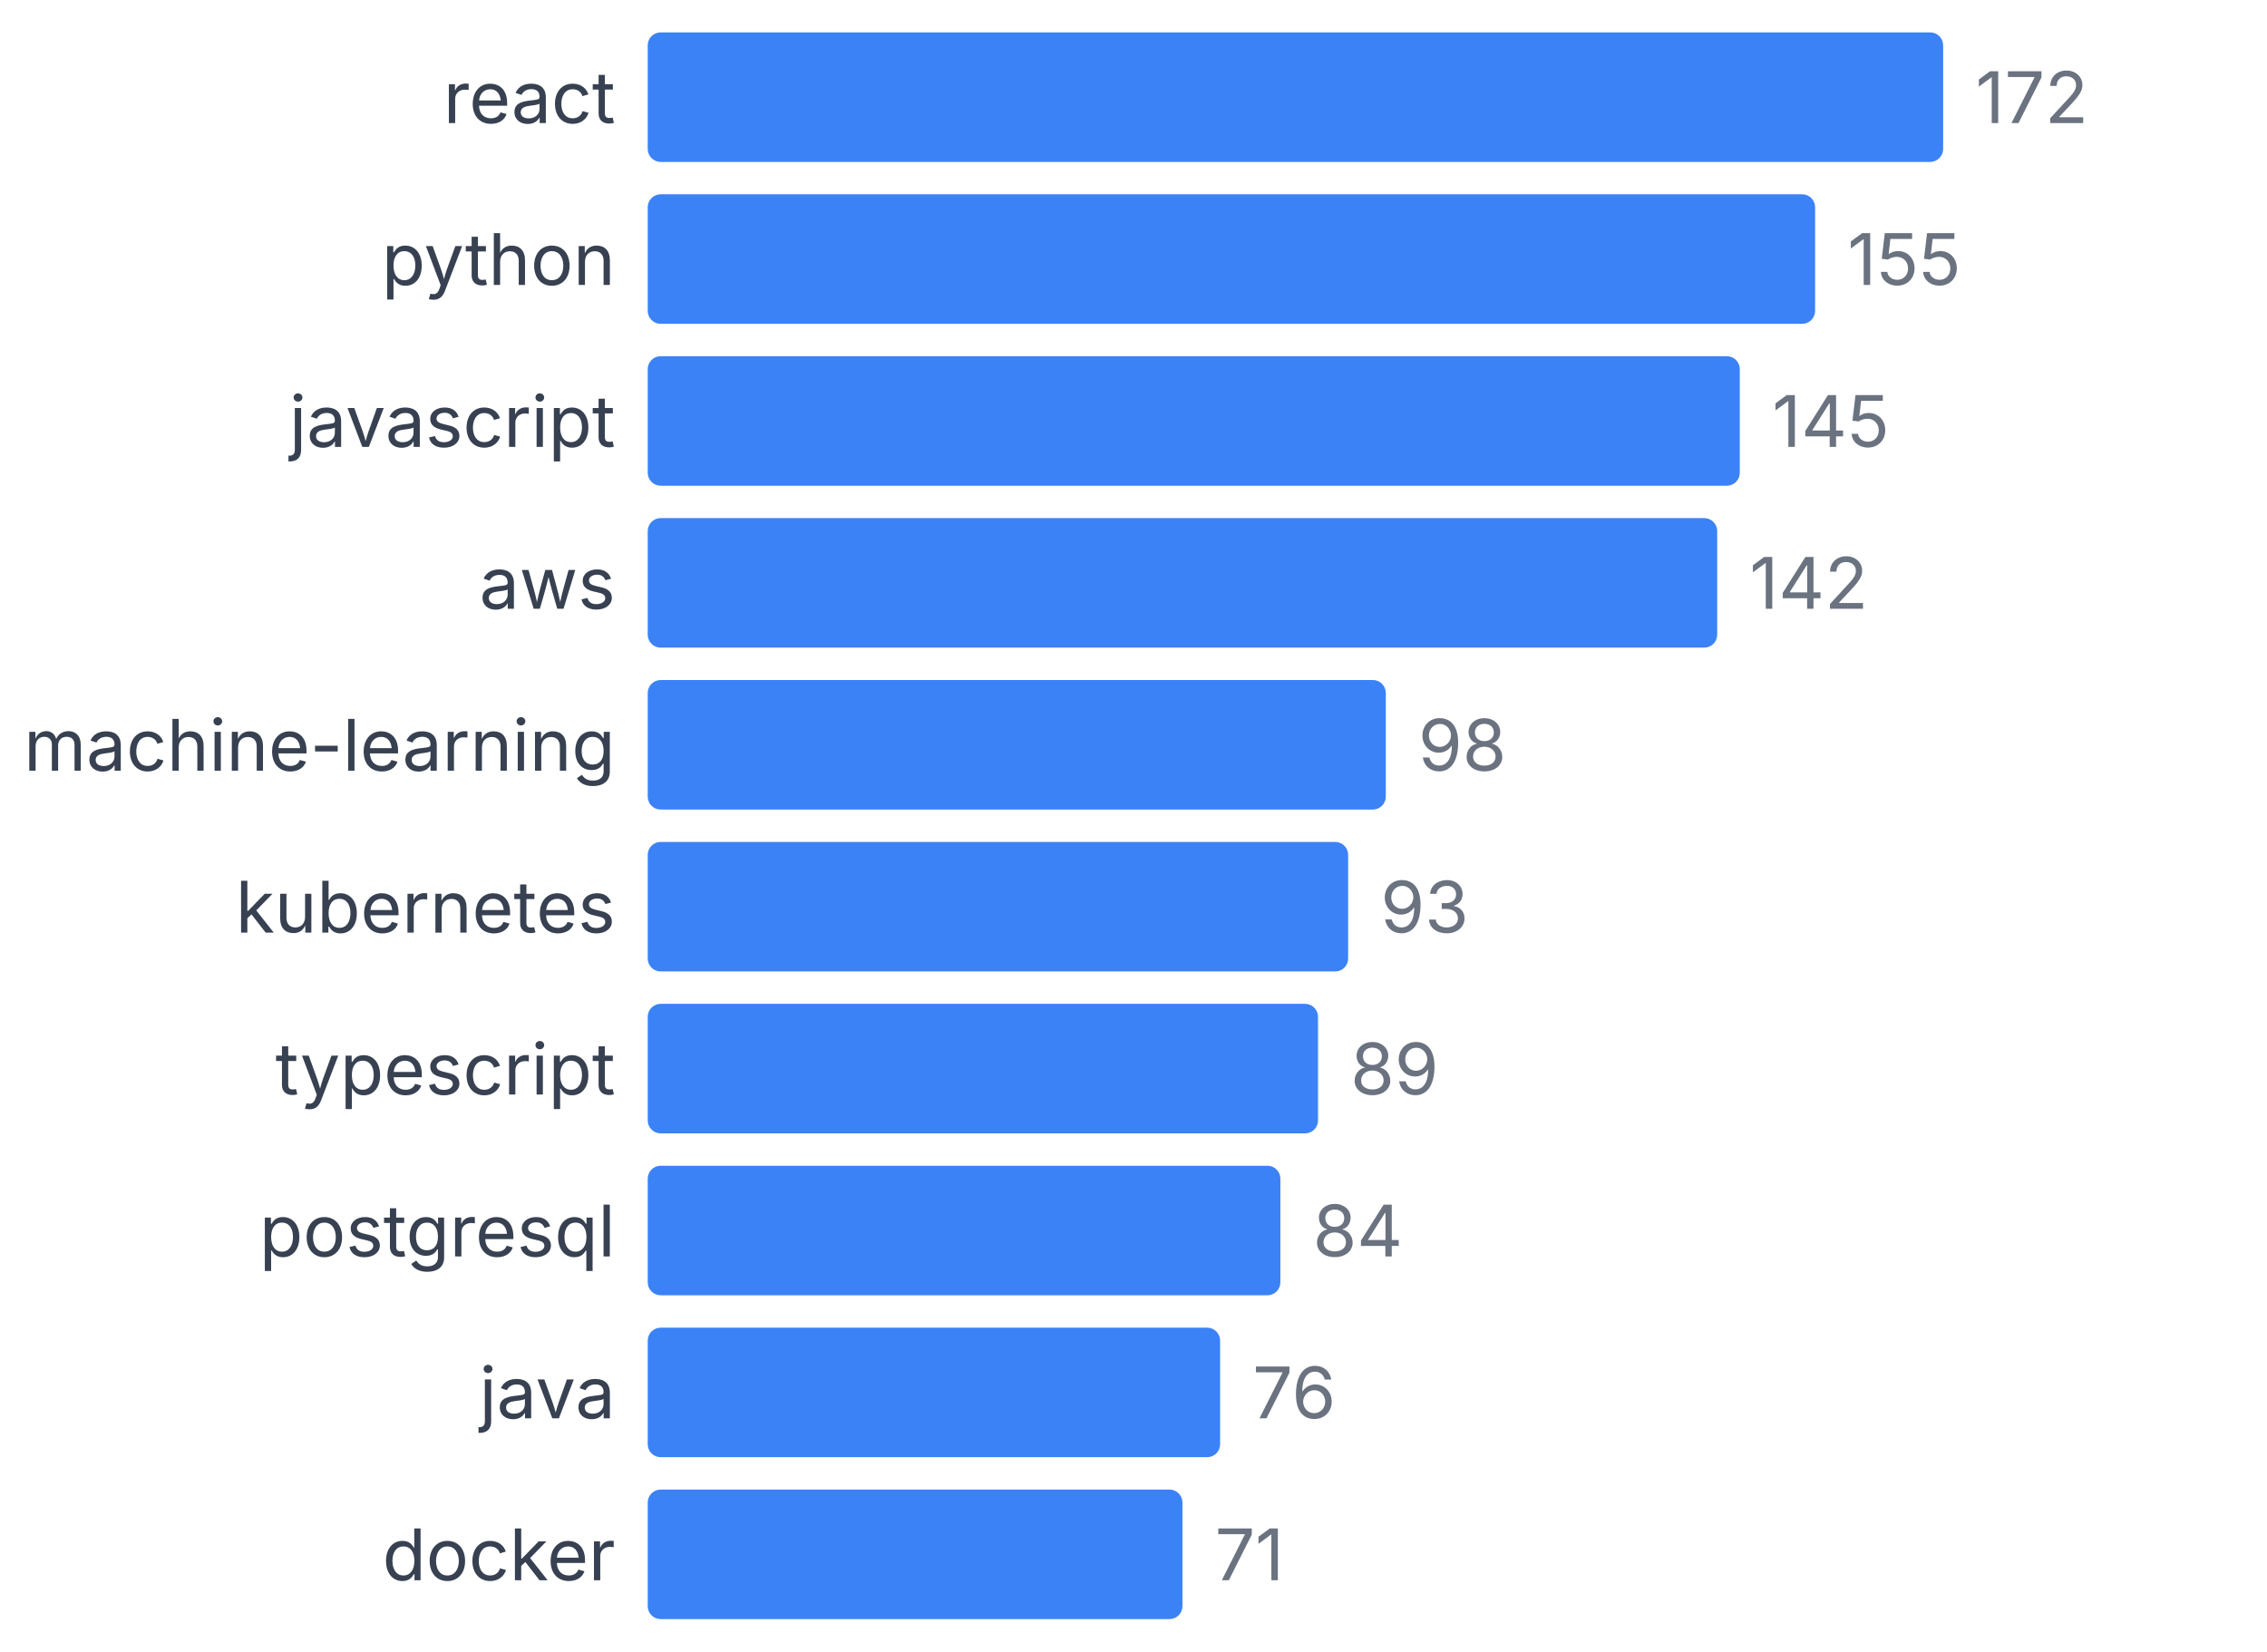
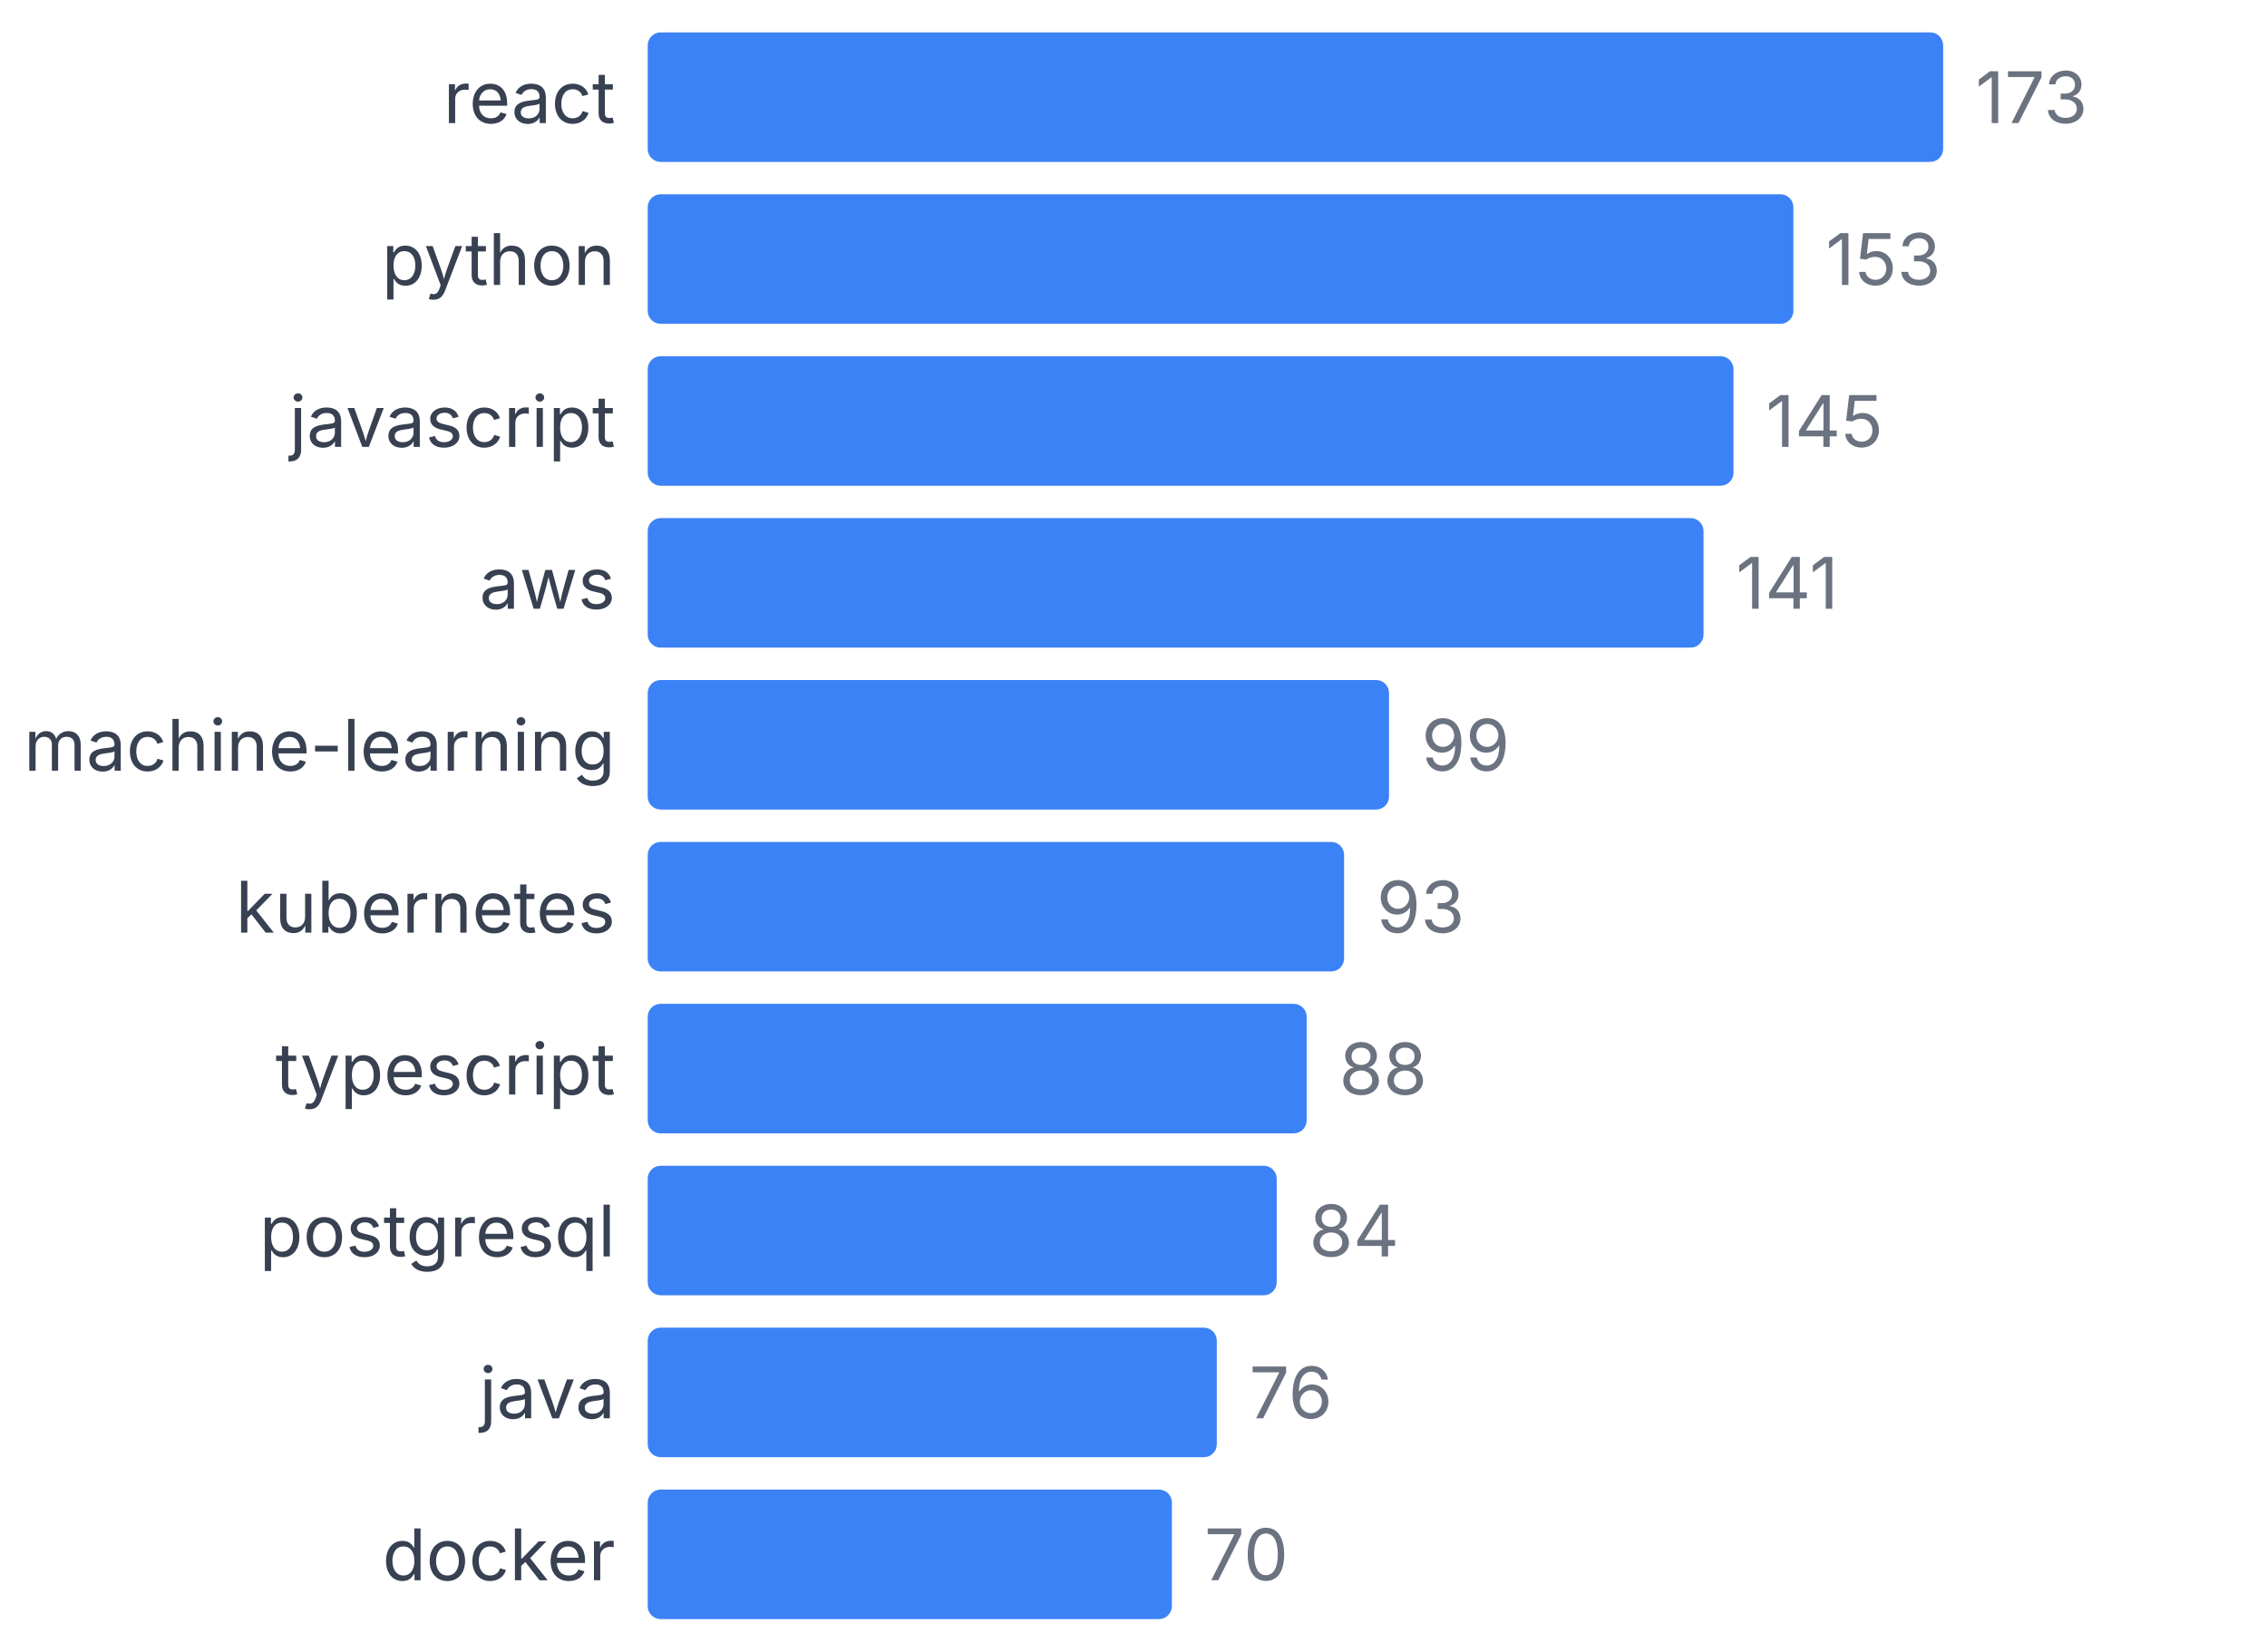
<svg xmlns="http://www.w3.org/2000/svg" width="350" height="255" viewBox="0 0 350 255">
  <style>
    text { font-family: system-ui, -apple-system, sans-serif; }
  </style>
  <text x="95" y="19" text-anchor="end" font-size="11" fill="#374151">react</text>
  <rect x="100" y="5" width="200" height="20" fill="#3b82f6" rx="2" />
-   <text x="305" y="19" font-size="11" fill="#6b7280">172</text>
+   <text x="305" y="19" font-size="11" fill="#6b7280">173</text>
  <text x="95" y="44" text-anchor="end" font-size="11" fill="#374151">python</text>
-   <rect x="100" y="30" width="180.233" height="20" fill="#3b82f6" rx="2" />
-   <text x="285.233" y="44" font-size="11" fill="#6b7280">155</text>
+   <rect x="100" y="30" width="176.879" height="20" fill="#3b82f6" rx="2" />
+   <text x="281.879" y="44" font-size="11" fill="#6b7280">153</text>
  <text x="95" y="69" text-anchor="end" font-size="11" fill="#374151">javascript</text>
-   <rect x="100" y="55" width="168.605" height="20" fill="#3b82f6" rx="2" />
-   <text x="273.605" y="69" font-size="11" fill="#6b7280">145</text>
+   <rect x="100" y="55" width="167.63" height="20" fill="#3b82f6" rx="2" />
+   <text x="272.63" y="69" font-size="11" fill="#6b7280">145</text>
  <text x="95" y="94" text-anchor="end" font-size="11" fill="#374151">aws</text>
-   <rect x="100" y="80" width="165.116" height="20" fill="#3b82f6" rx="2" />
-   <text x="270.116" y="94" font-size="11" fill="#6b7280">142</text>
+   <rect x="100" y="80" width="163.006" height="20" fill="#3b82f6" rx="2" />
+   <text x="268.006" y="94" font-size="11" fill="#6b7280">141</text>
  <text x="95" y="119" text-anchor="end" font-size="11" fill="#374151">machine-learning</text>
-   <rect x="100" y="105" width="113.953" height="20" fill="#3b82f6" rx="2" />
-   <text x="218.953" y="119" font-size="11" fill="#6b7280">98</text>
+   <rect x="100" y="105" width="114.451" height="20" fill="#3b82f6" rx="2" />
+   <text x="219.451" y="119" font-size="11" fill="#6b7280">99</text>
  <text x="95" y="144" text-anchor="end" font-size="11" fill="#374151">kubernetes</text>
-   <rect x="100" y="130" width="108.14" height="20" fill="#3b82f6" rx="2" />
-   <text x="213.14" y="144" font-size="11" fill="#6b7280">93</text>
+   <rect x="100" y="130" width="107.514" height="20" fill="#3b82f6" rx="2" />
+   <text x="212.514" y="144" font-size="11" fill="#6b7280">93</text>
  <text x="95" y="169" text-anchor="end" font-size="11" fill="#374151">typescript</text>
-   <rect x="100" y="155" width="103.488" height="20" fill="#3b82f6" rx="2" />
-   <text x="208.488" y="169" font-size="11" fill="#6b7280">89</text>
+   <rect x="100" y="155" width="101.734" height="20" fill="#3b82f6" rx="2" />
+   <text x="206.734" y="169" font-size="11" fill="#6b7280">88</text>
  <text x="95" y="194" text-anchor="end" font-size="11" fill="#374151">postgresql</text>
-   <rect x="100" y="180" width="97.674" height="20" fill="#3b82f6" rx="2" />
-   <text x="202.674" y="194" font-size="11" fill="#6b7280">84</text>
+   <rect x="100" y="180" width="97.11" height="20" fill="#3b82f6" rx="2" />
+   <text x="202.11" y="194" font-size="11" fill="#6b7280">84</text>
  <text x="95" y="219" text-anchor="end" font-size="11" fill="#374151">java</text>
-   <rect x="100" y="205" width="88.372" height="20" fill="#3b82f6" rx="2" />
-   <text x="193.372" y="219" font-size="11" fill="#6b7280">76</text>
+   <rect x="100" y="205" width="87.861" height="20" fill="#3b82f6" rx="2" />
+   <text x="192.861" y="219" font-size="11" fill="#6b7280">76</text>
  <text x="95" y="244" text-anchor="end" font-size="11" fill="#374151">docker</text>
-   <rect x="100" y="230" width="82.558" height="20" fill="#3b82f6" rx="2" />
-   <text x="187.558" y="244" font-size="11" fill="#6b7280">71</text>
+   <rect x="100" y="230" width="80.925" height="20" fill="#3b82f6" rx="2" />
+   <text x="185.925" y="244" font-size="11" fill="#6b7280">70</text>
</svg>
